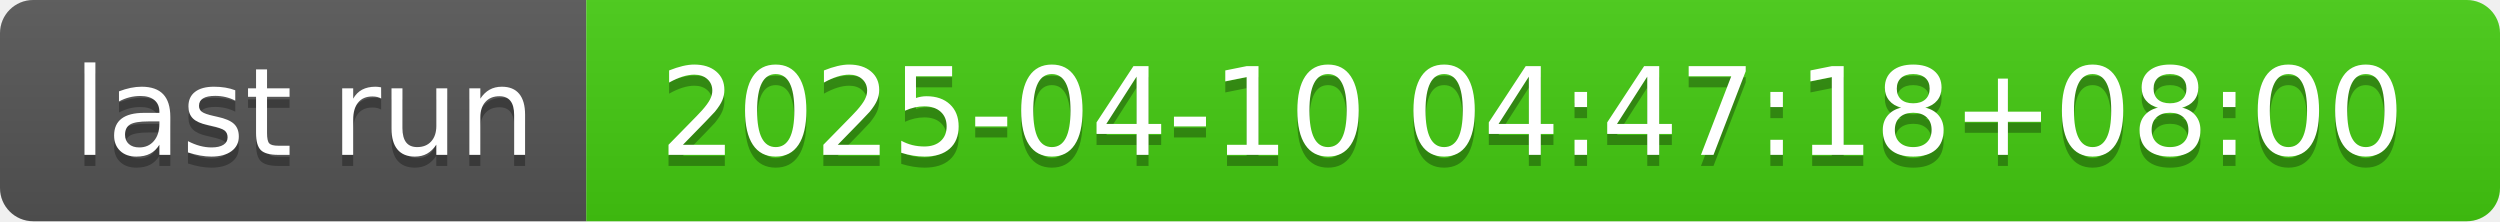
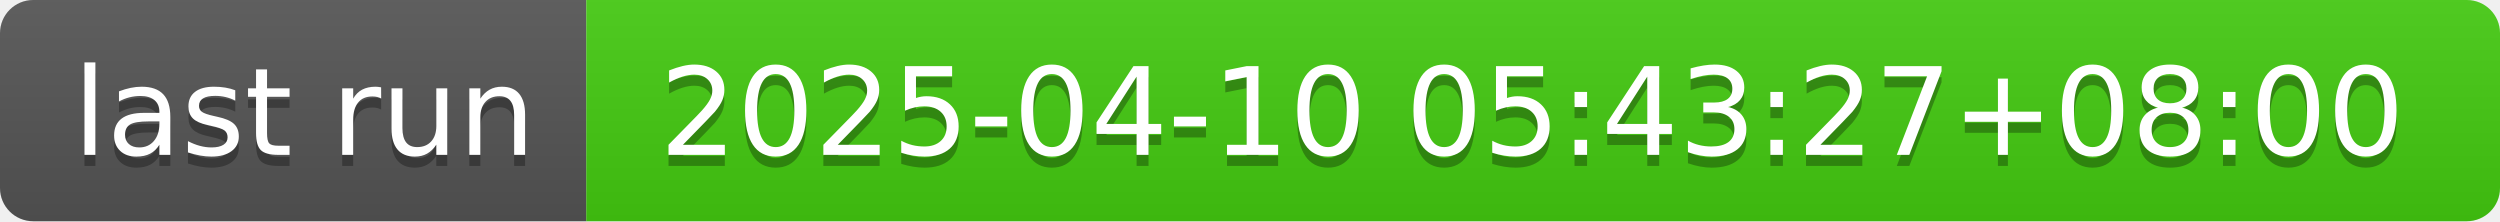
- <svg xmlns="http://www.w3.org/2000/svg" width="226" height="20" role="img" aria-label="last run: 2025-04-10 04:47:18+08:00">
+ <svg xmlns="http://www.w3.org/2000/svg" width="226" height="20" role="img" aria-label="last run: 2025-04-10 05:43:27+08:00">
  <linearGradient id="s" x2="0" y2="100%">
    <stop offset="0" stop-color="#bbb" stop-opacity=".1" />
    <stop offset="1" stop-opacity=".1" />
  </linearGradient>
  <clipPath id="r">
    <rect width="226" height="20" rx="3" fill="#fff" />
  </clipPath>
  <g clip-path="url(#r)">
    <rect width="53" height="20" fill="#555" />
    <rect x="53" width="173" height="20" fill="#4c1" />
    <rect width="226" height="20" fill="url(#s)" />
  </g>
  <g fill="#fff" text-anchor="middle" font-family="Verdana,Geneva,DejaVu Sans,sans-serif" text-rendering="geometricPrecision" font-size="110">
    <text aria-hidden="true" x="275" y="150" fill="#010101" fill-opacity=".3" transform="scale(.1)" textLength="430">last run</text>
    <text x="275" y="140" transform="scale(.1)" fill="#fff" textLength="430">last run</text>
-     <text aria-hidden="true" x="1385" y="150" fill="#010101" fill-opacity=".3" transform="scale(.1)" textLength="1630">2025-04-10 04:47:18+08:00</text>
-     <text x="1385" y="140" transform="scale(.1)" fill="#fff" textLength="1630">2025-04-10 04:47:18+08:00</text>
+     <text aria-hidden="true" x="1385" y="150" fill="#010101" fill-opacity=".3" transform="scale(.1)" textLength="1630">2025-04-10 05:43:27+08:00</text>
+     <text x="1385" y="140" transform="scale(.1)" fill="#fff" textLength="1630">2025-04-10 05:43:27+08:00</text>
  </g>
</svg>
